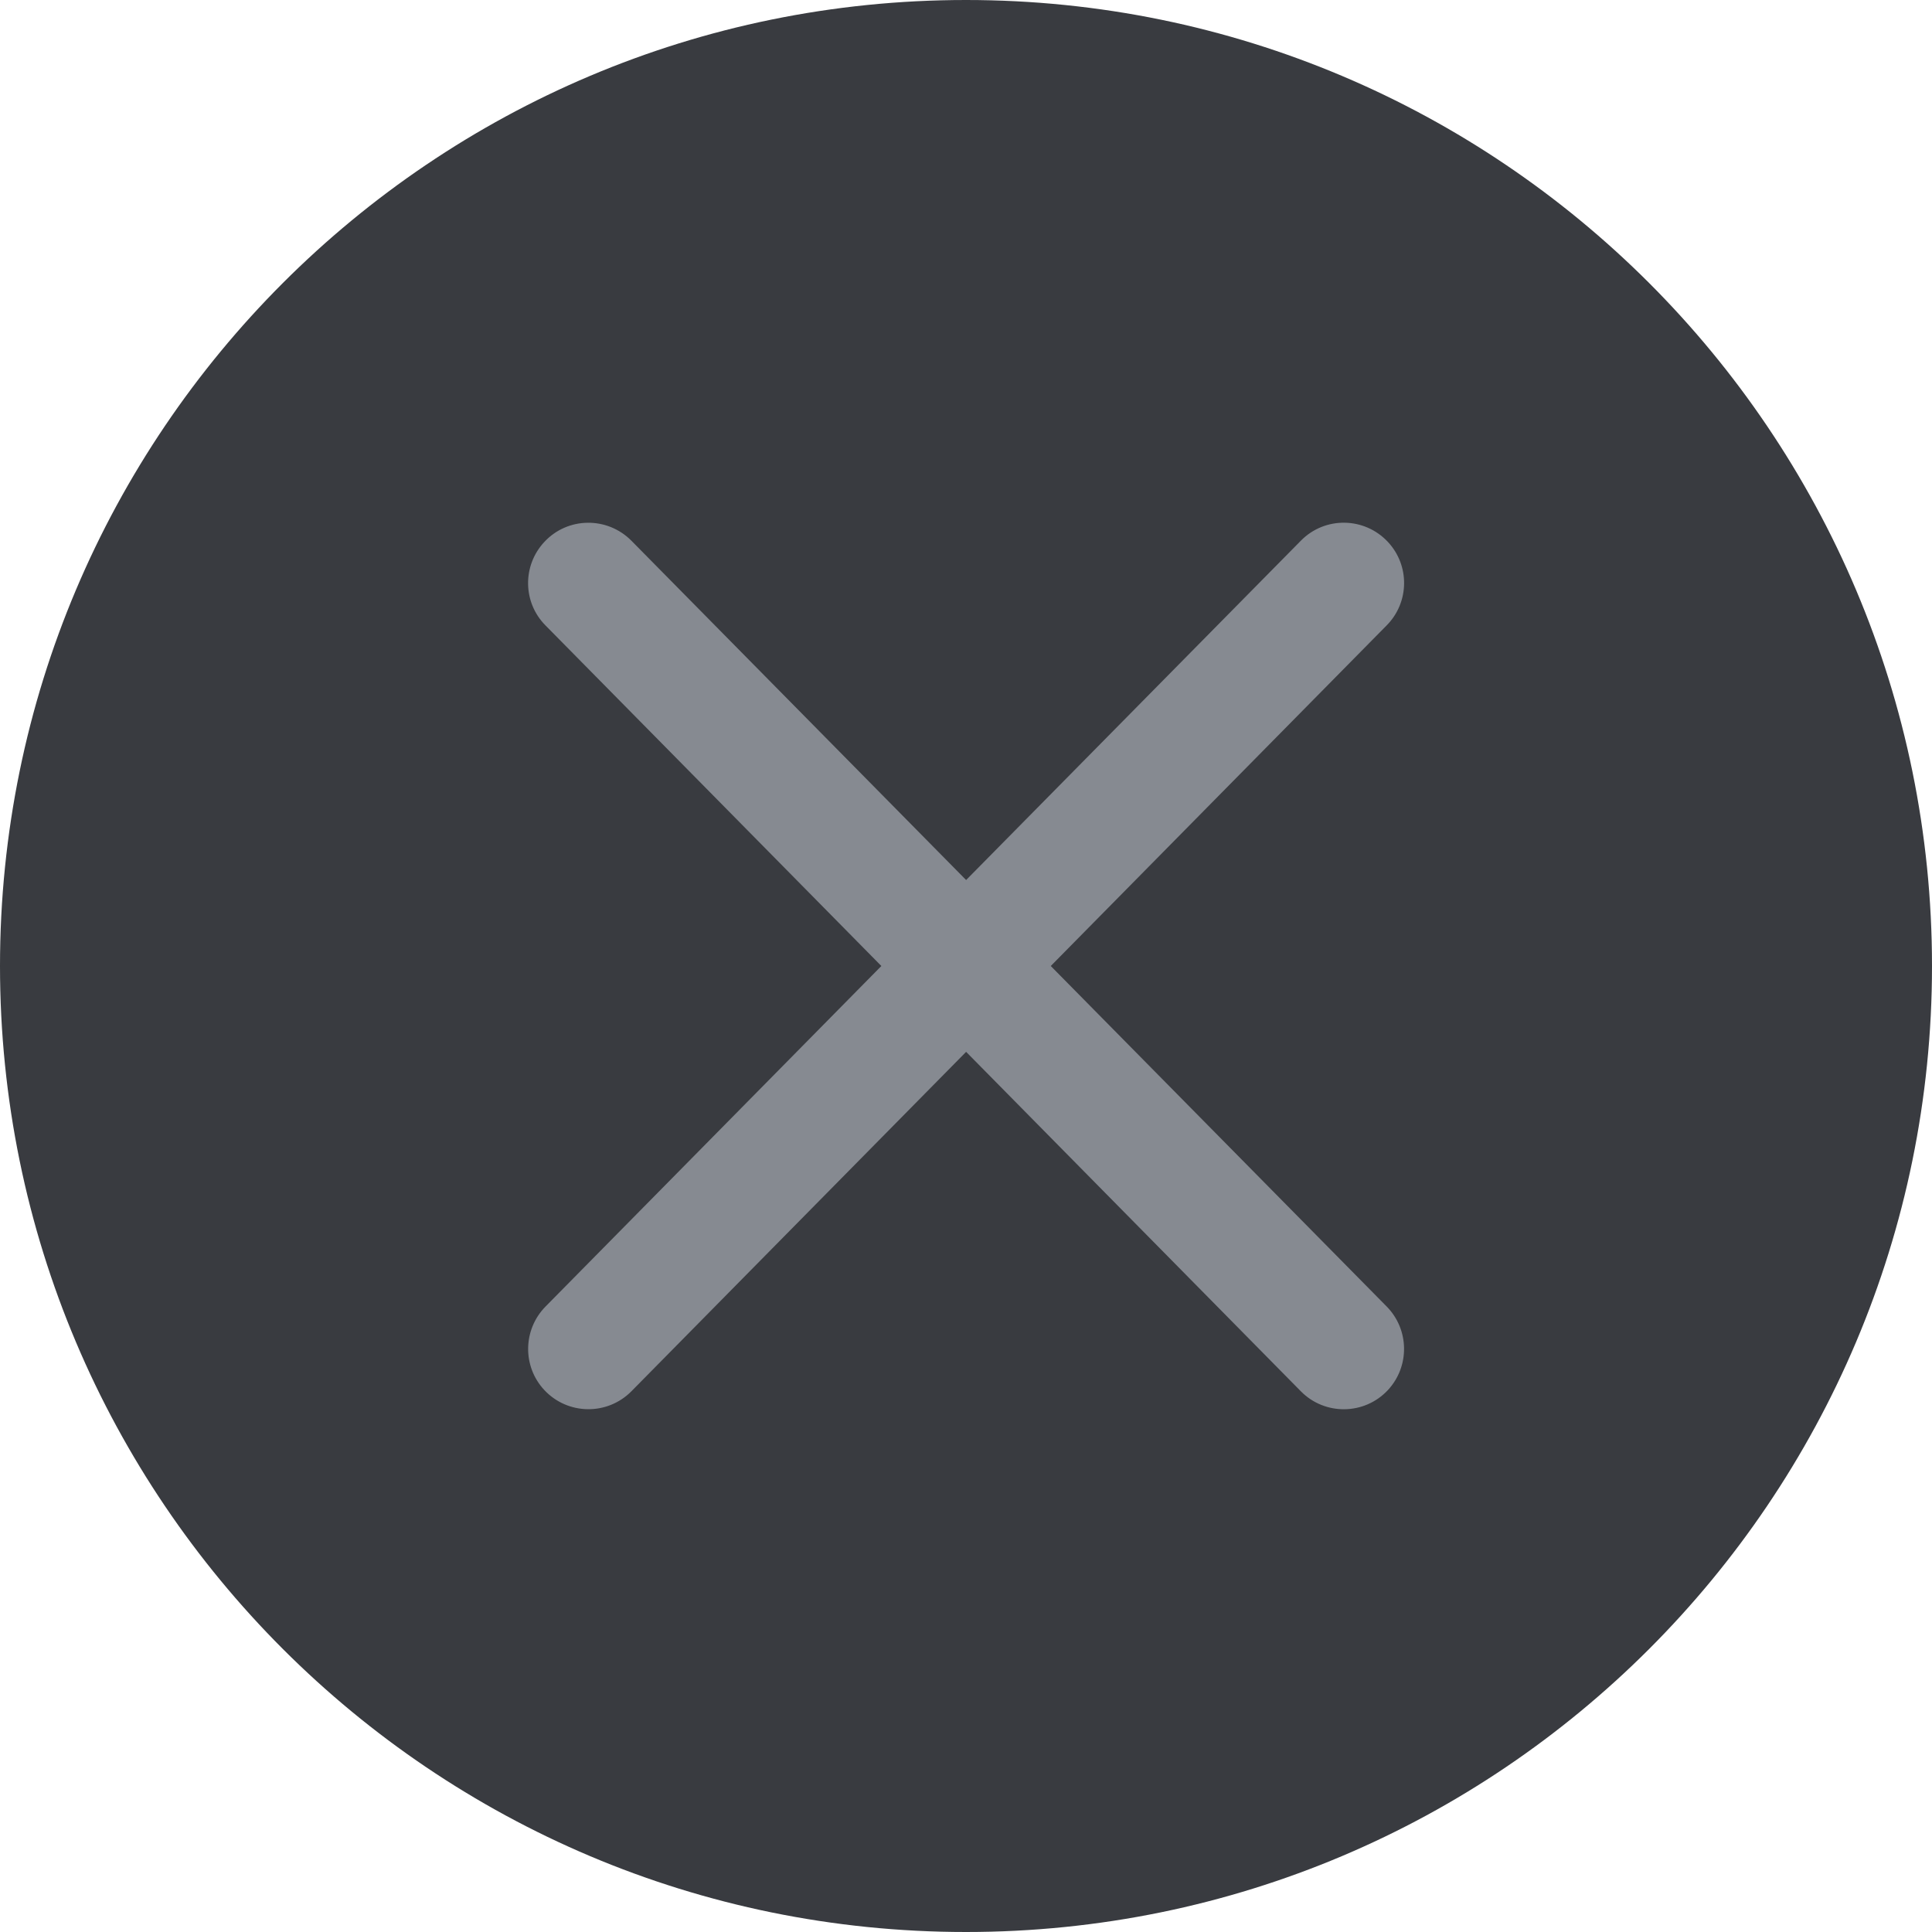
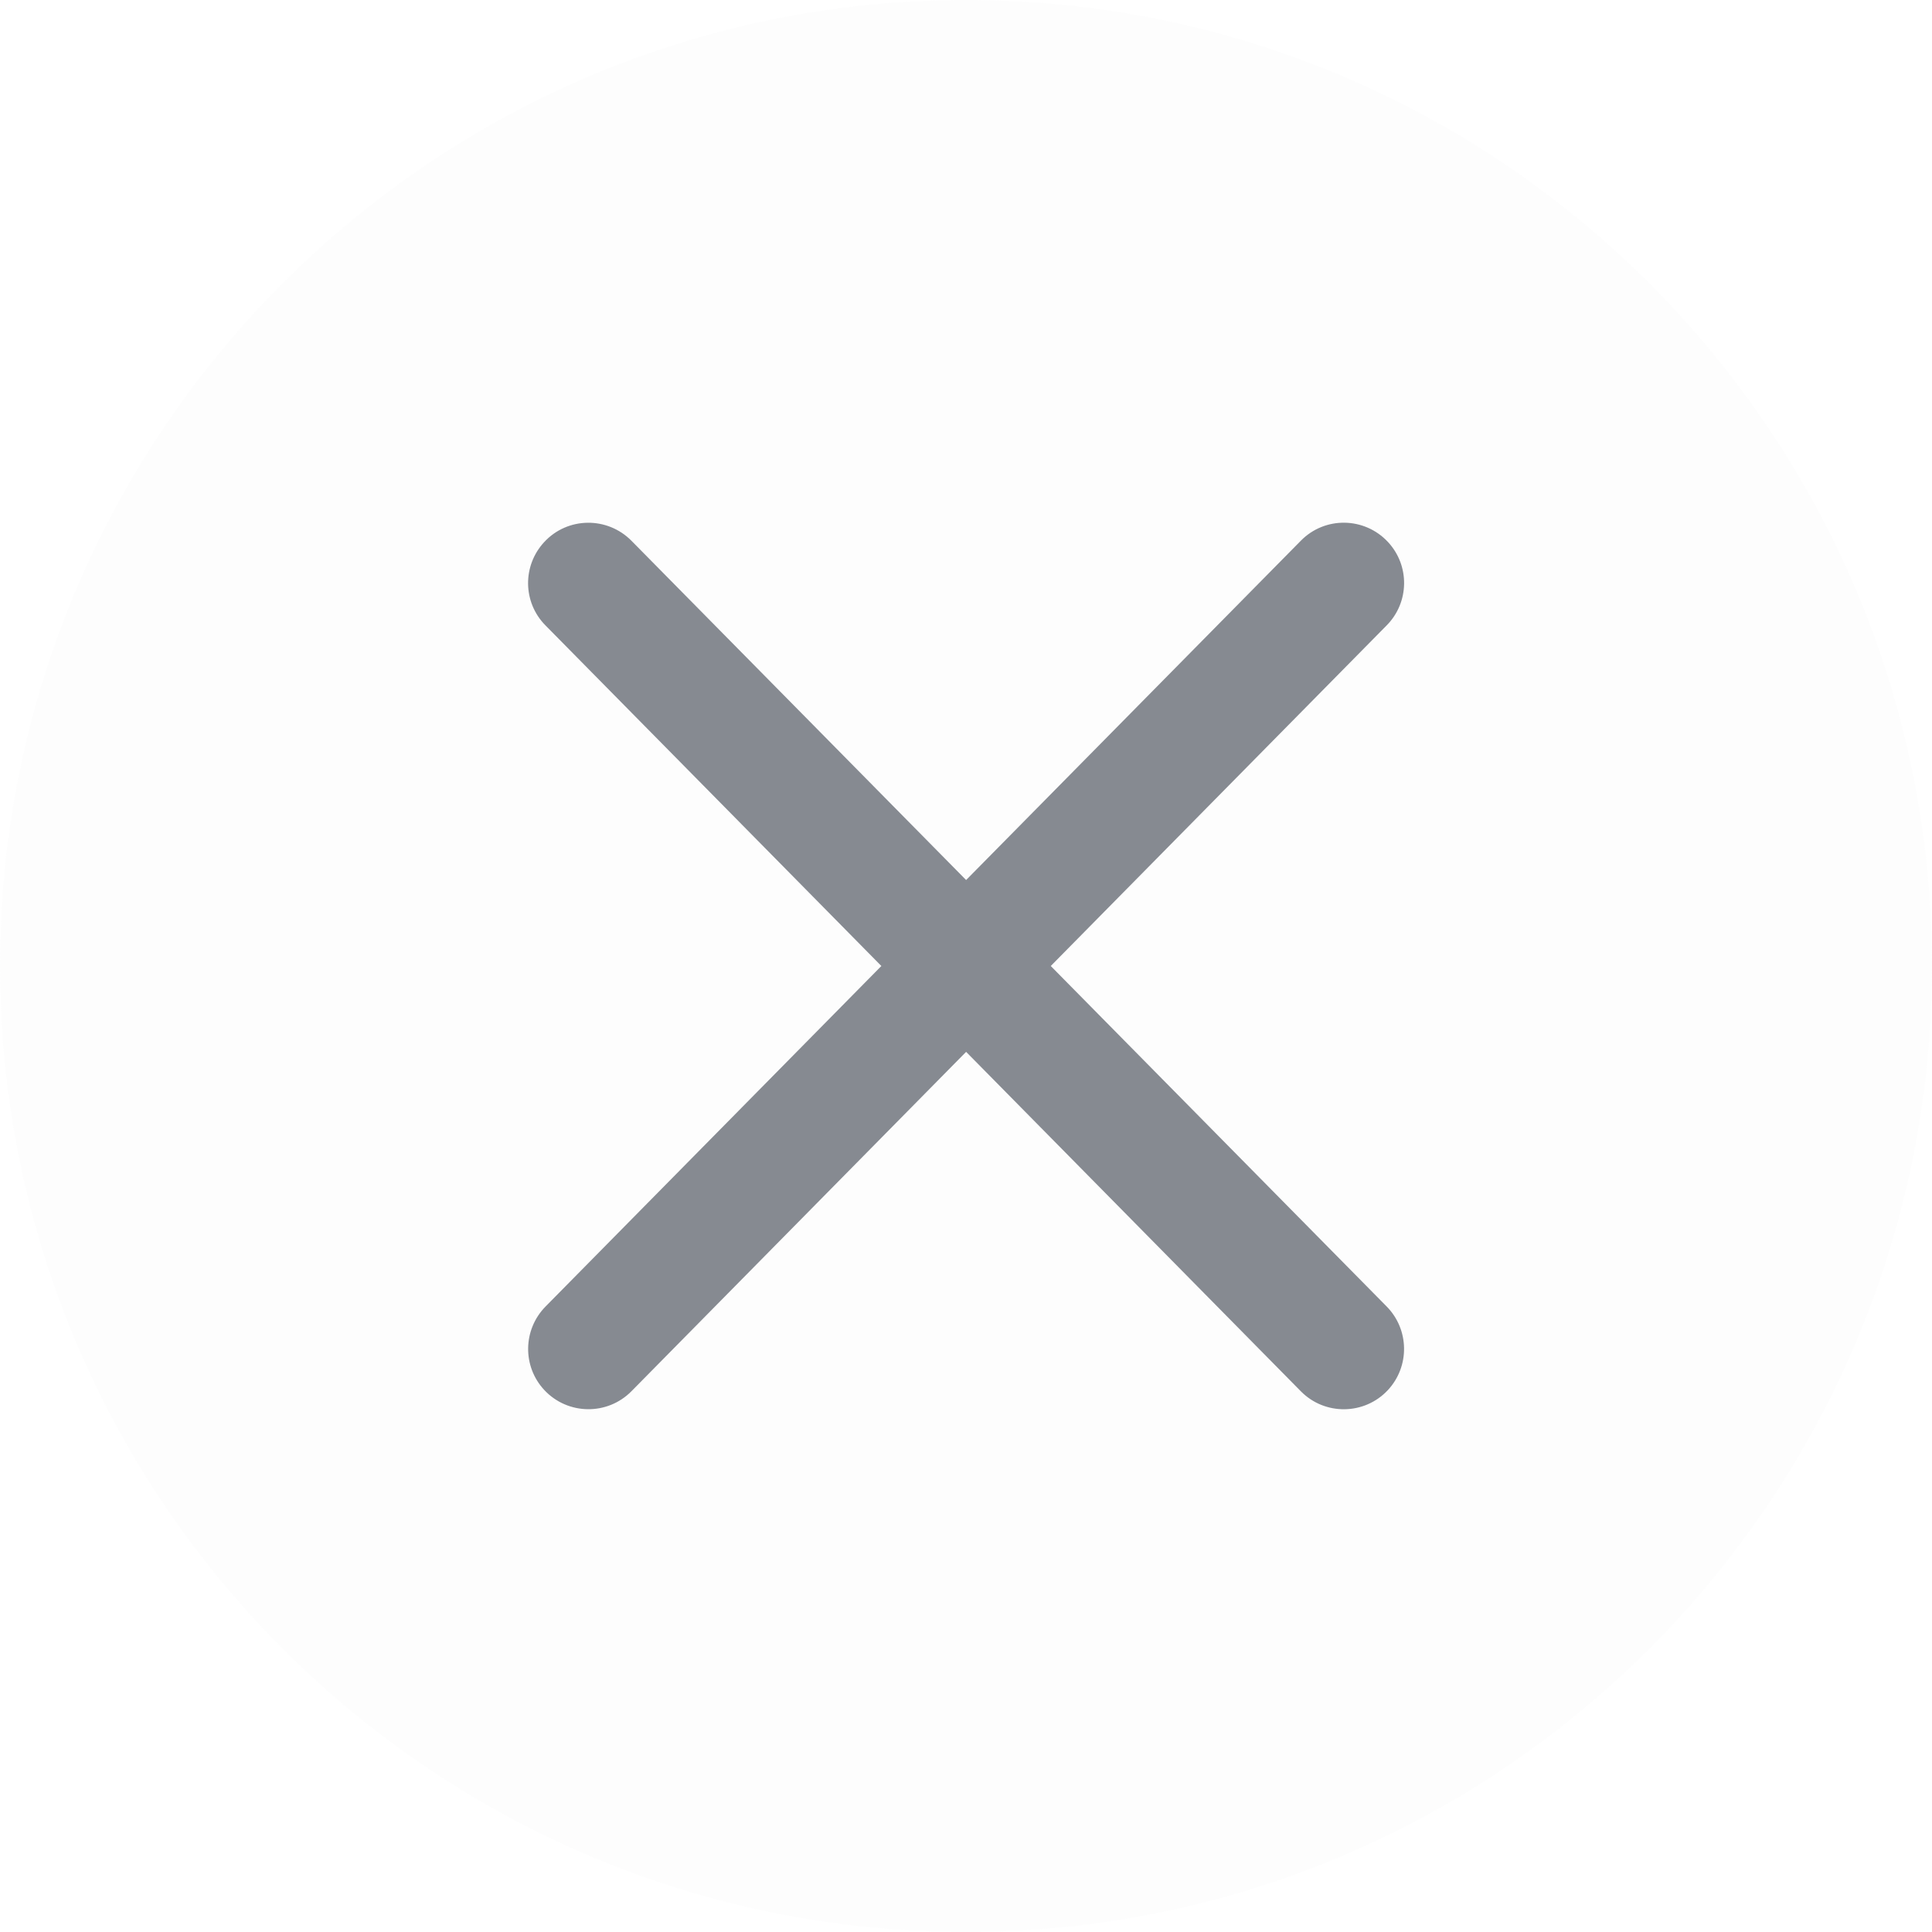
<svg xmlns="http://www.w3.org/2000/svg" width="16" height="16" viewBox="0 0 16 16" fill="none">
-   <circle cx="8" cy="8" r="8" fill="#393B40" />
+   <circle opacity="0.13" cx="8" cy="8" r="8" fill="#F0F1F2" />
  <path fill-rule="evenodd" clip-rule="evenodd" d="M11.494 4.488C11.3 4.28 10.972 4.275 10.773 4.478L8.001 7.288L5.229 4.478C5.029 4.276 4.701 4.28 4.508 4.488C4.325 4.684 4.329 4.989 4.517 5.179L7.299 8L4.518 10.82C4.33 11.011 4.325 11.316 4.508 11.512C4.702 11.719 5.029 11.724 5.229 11.522L8.001 8.711L10.773 11.522C10.972 11.724 11.3 11.72 11.494 11.512C11.676 11.316 11.672 11.011 11.484 10.82L8.702 8L11.484 5.179C11.672 4.989 11.677 4.684 11.494 4.488Z" fill="#868A91" />
</svg>
